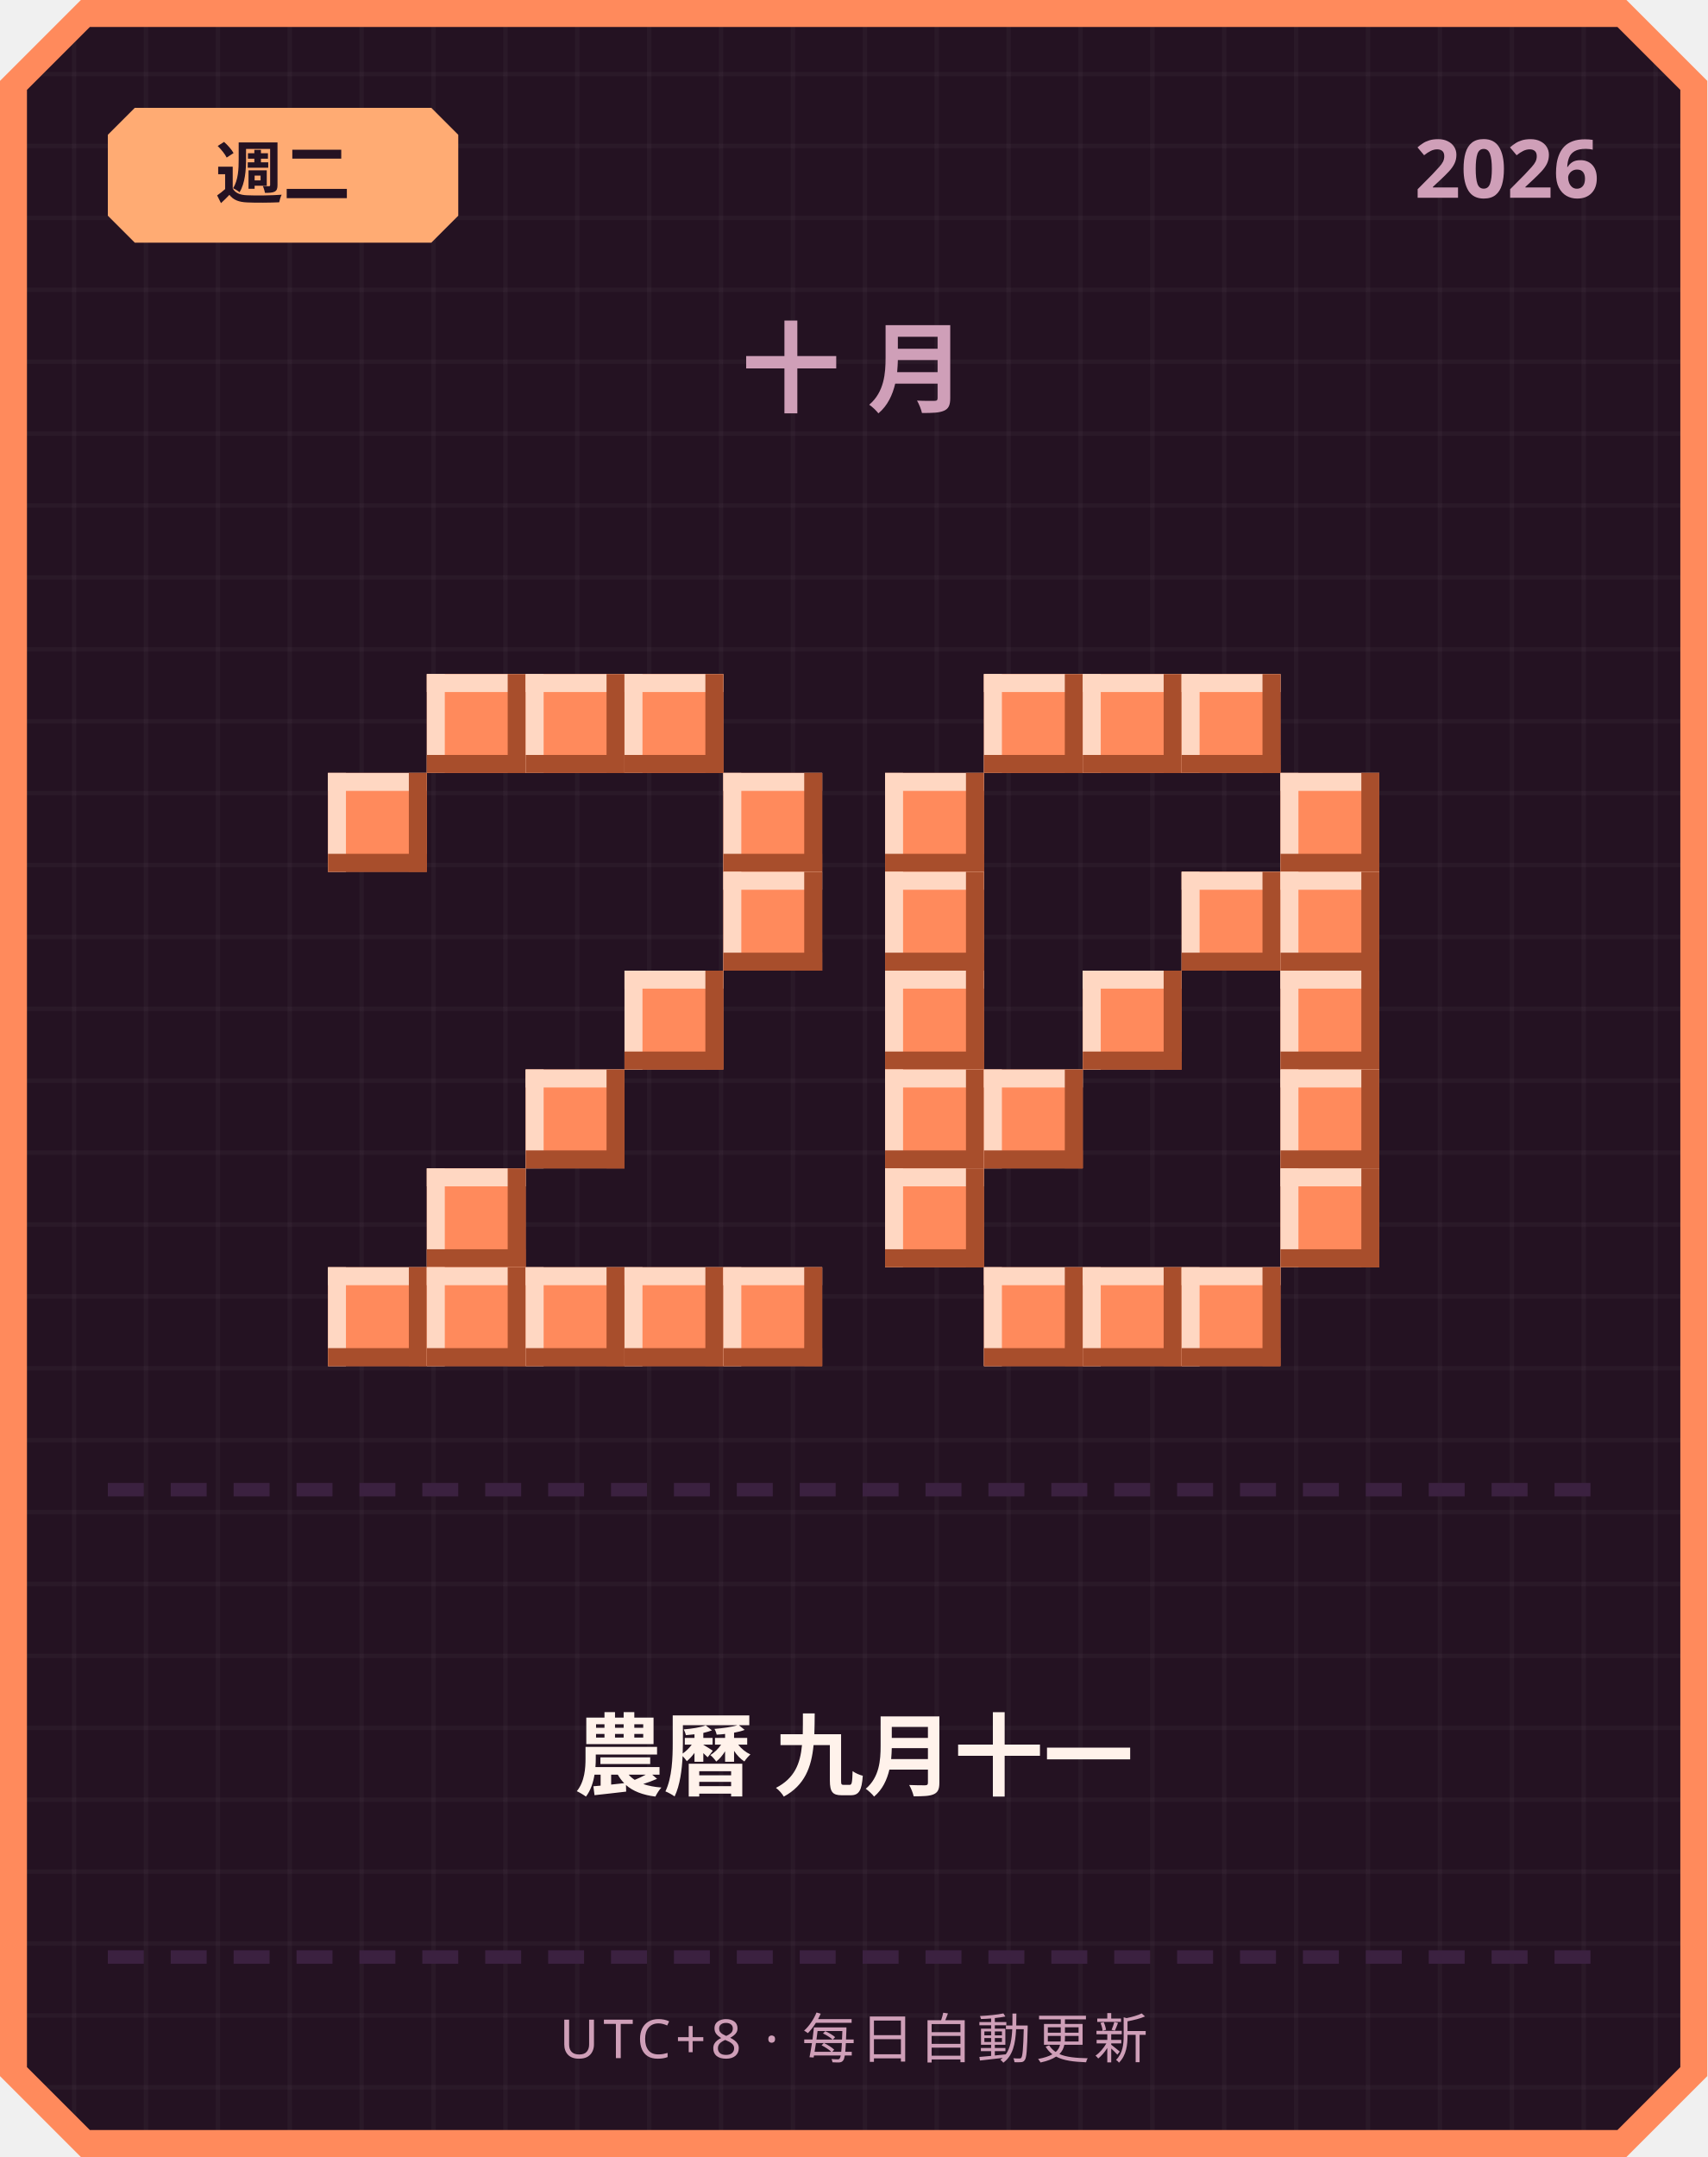
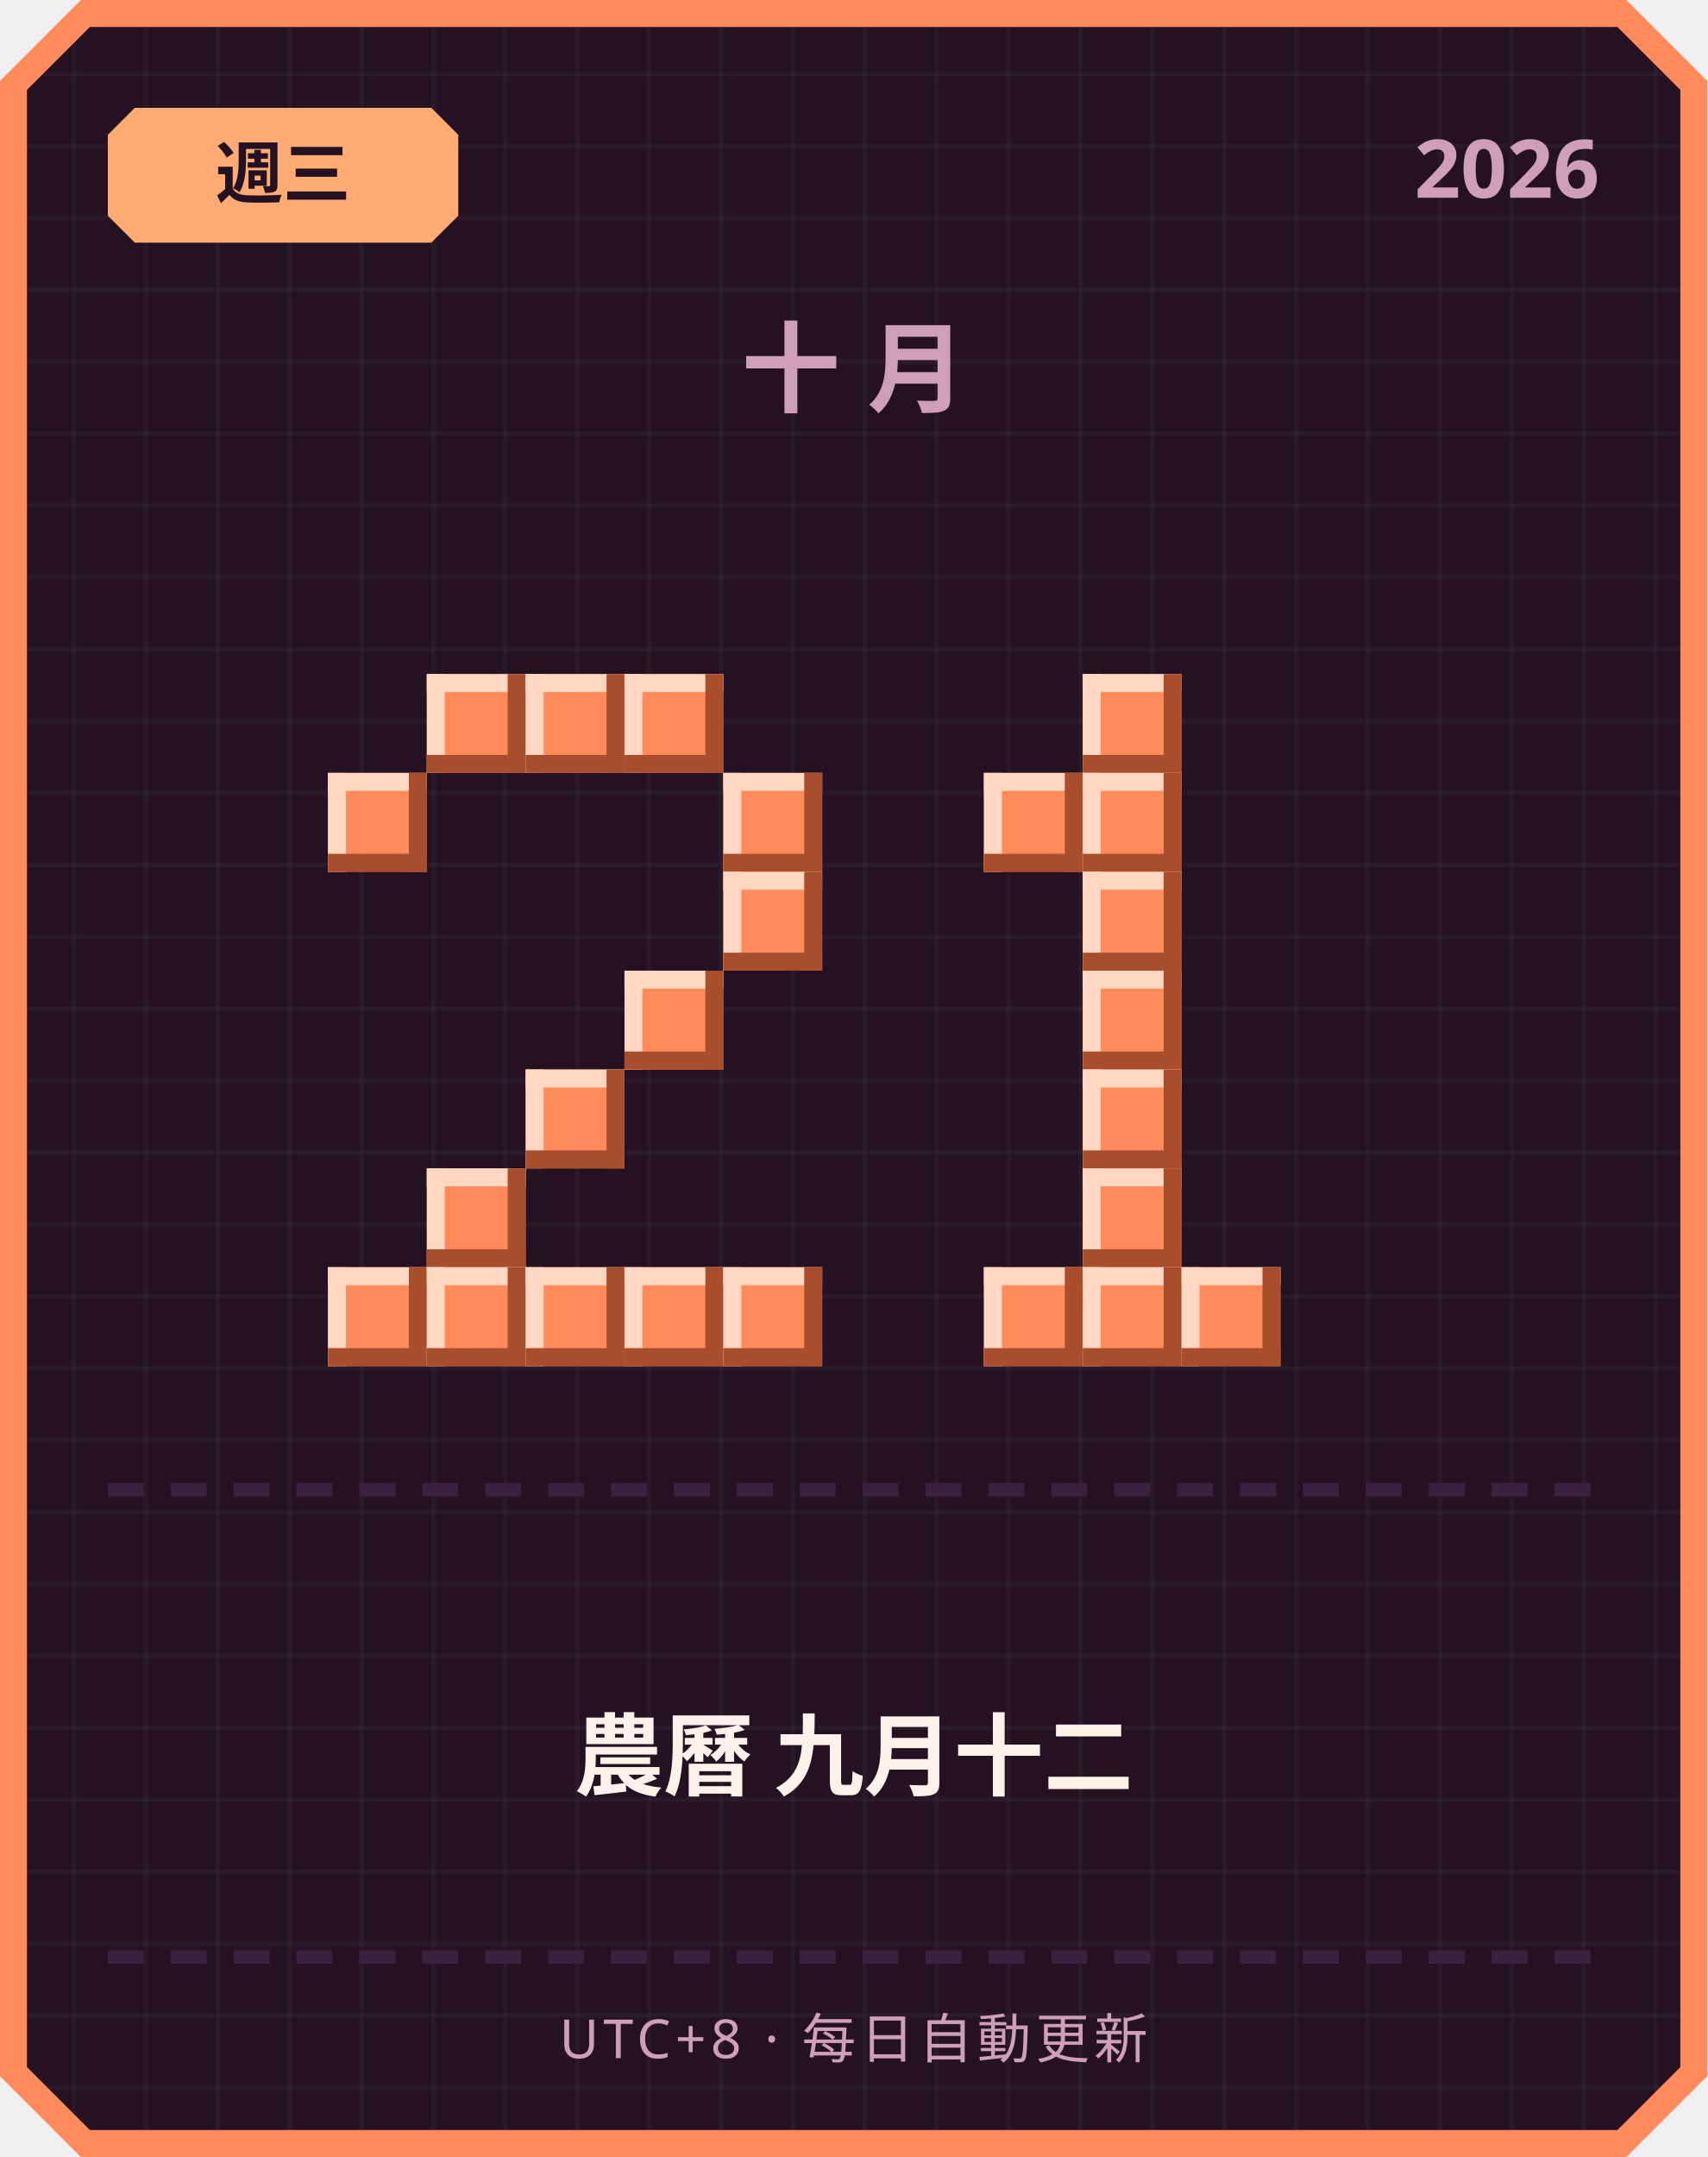
<svg xmlns="http://www.w3.org/2000/svg" width="380" height="480" viewBox="0 0 380 480">
  <defs>
    <pattern id="grid" width="16" height="16" patternUnits="userSpaceOnUse">
      <rect width="16" height="16" fill="#241222" />
      <rect width="1" height="16" fill="#ffffff" opacity="0.03" />
      <rect width="16" height="1" fill="#ffffff" opacity="0.03" />
    </pattern>
  </defs>
  <path d="M 18,0 L 362,0 L 380,18 L 380,462 L 362,480 L 18,480 L 0,462 L 0,18 Z" fill="#ff8a5c" />
  <path d="M 20,6 L 360,6 L 374,20 L 374,460 L 360,474 L 20,474 L 6,460 L 6,20 Z" fill="url(#grid)" />
  <path d="M 30,24 L 96,24 L 102,30 L 102,48 L 96,54 L 30,54 L 24,48 L 24,30 Z" fill="#ffab73" />
-   <text x="63" y="44" text-anchor="middle" font-family="'Segoe UI', sans-serif" font-size="15" font-weight="700" fill="#241222">週二</text>
+   <text x="63" y="44" text-anchor="middle" font-family="'Segoe UI', sans-serif" font-size="15" font-weight="700" fill="#241222">週三</text>
  <text x="356" y="44" text-anchor="end" font-family="'Segoe UI', sans-serif" font-size="18" font-weight="700" fill="#cf9fb8">2026</text>
  <text x="190" y="90" text-anchor="middle" font-family="'Segoe UI', sans-serif" font-size="22" font-weight="700" letter-spacing="6" fill="#cf9fb8">十月</text>
  <rect x="95" y="150" width="22" height="22" fill="#ff8a5c" />
  <rect x="95" y="150" width="22" height="4" fill="#ffd7c2" />
  <rect x="95" y="150" width="4" height="22" fill="#ffd7c2" />
  <rect x="95" y="168" width="22" height="4" fill="#a84e2c" />
  <rect x="113" y="150" width="4" height="22" fill="#a84e2c" />
  <rect x="117" y="150" width="22" height="22" fill="#ff8a5c" />
  <rect x="117" y="150" width="22" height="4" fill="#ffd7c2" />
  <rect x="117" y="150" width="4" height="22" fill="#ffd7c2" />
  <rect x="117" y="168" width="22" height="4" fill="#a84e2c" />
  <rect x="135" y="150" width="4" height="22" fill="#a84e2c" />
  <rect x="139" y="150" width="22" height="22" fill="#ff8a5c" />
  <rect x="139" y="150" width="22" height="4" fill="#ffd7c2" />
  <rect x="139" y="150" width="4" height="22" fill="#ffd7c2" />
  <rect x="139" y="168" width="22" height="4" fill="#a84e2c" />
  <rect x="157" y="150" width="4" height="22" fill="#a84e2c" />
  <rect x="73" y="172" width="22" height="22" fill="#ff8a5c" />
  <rect x="73" y="172" width="22" height="4" fill="#ffd7c2" />
  <rect x="73" y="172" width="4" height="22" fill="#ffd7c2" />
  <rect x="73" y="190" width="22" height="4" fill="#a84e2c" />
  <rect x="91" y="172" width="4" height="22" fill="#a84e2c" />
  <rect x="161" y="172" width="22" height="22" fill="#ff8a5c" />
  <rect x="161" y="172" width="22" height="4" fill="#ffd7c2" />
  <rect x="161" y="172" width="4" height="22" fill="#ffd7c2" />
  <rect x="161" y="190" width="22" height="4" fill="#a84e2c" />
  <rect x="179" y="172" width="4" height="22" fill="#a84e2c" />
  <rect x="161" y="194" width="22" height="22" fill="#ff8a5c" />
  <rect x="161" y="194" width="22" height="4" fill="#ffd7c2" />
  <rect x="161" y="194" width="4" height="22" fill="#ffd7c2" />
  <rect x="161" y="212" width="22" height="4" fill="#a84e2c" />
  <rect x="179" y="194" width="4" height="22" fill="#a84e2c" />
  <rect x="139" y="216" width="22" height="22" fill="#ff8a5c" />
  <rect x="139" y="216" width="22" height="4" fill="#ffd7c2" />
  <rect x="139" y="216" width="4" height="22" fill="#ffd7c2" />
  <rect x="139" y="234" width="22" height="4" fill="#a84e2c" />
  <rect x="157" y="216" width="4" height="22" fill="#a84e2c" />
  <rect x="117" y="238" width="22" height="22" fill="#ff8a5c" />
  <rect x="117" y="238" width="22" height="4" fill="#ffd7c2" />
  <rect x="117" y="238" width="4" height="22" fill="#ffd7c2" />
  <rect x="117" y="256" width="22" height="4" fill="#a84e2c" />
  <rect x="135" y="238" width="4" height="22" fill="#a84e2c" />
  <rect x="95" y="260" width="22" height="22" fill="#ff8a5c" />
  <rect x="95" y="260" width="22" height="4" fill="#ffd7c2" />
  <rect x="95" y="260" width="4" height="22" fill="#ffd7c2" />
  <rect x="95" y="278" width="22" height="4" fill="#a84e2c" />
  <rect x="113" y="260" width="4" height="22" fill="#a84e2c" />
  <rect x="73" y="282" width="22" height="22" fill="#ff8a5c" />
  <rect x="73" y="282" width="22" height="4" fill="#ffd7c2" />
  <rect x="73" y="282" width="4" height="22" fill="#ffd7c2" />
  <rect x="73" y="300" width="22" height="4" fill="#a84e2c" />
  <rect x="91" y="282" width="4" height="22" fill="#a84e2c" />
  <rect x="95" y="282" width="22" height="22" fill="#ff8a5c" />
  <rect x="95" y="282" width="22" height="4" fill="#ffd7c2" />
  <rect x="95" y="282" width="4" height="22" fill="#ffd7c2" />
  <rect x="95" y="300" width="22" height="4" fill="#a84e2c" />
  <rect x="113" y="282" width="4" height="22" fill="#a84e2c" />
  <rect x="117" y="282" width="22" height="22" fill="#ff8a5c" />
  <rect x="117" y="282" width="22" height="4" fill="#ffd7c2" />
  <rect x="117" y="282" width="4" height="22" fill="#ffd7c2" />
  <rect x="117" y="300" width="22" height="4" fill="#a84e2c" />
  <rect x="135" y="282" width="4" height="22" fill="#a84e2c" />
  <rect x="139" y="282" width="22" height="22" fill="#ff8a5c" />
  <rect x="139" y="282" width="22" height="4" fill="#ffd7c2" />
  <rect x="139" y="282" width="4" height="22" fill="#ffd7c2" />
  <rect x="139" y="300" width="22" height="4" fill="#a84e2c" />
  <rect x="157" y="282" width="4" height="22" fill="#a84e2c" />
  <rect x="161" y="282" width="22" height="22" fill="#ff8a5c" />
  <rect x="161" y="282" width="22" height="4" fill="#ffd7c2" />
  <rect x="161" y="282" width="4" height="22" fill="#ffd7c2" />
  <rect x="161" y="300" width="22" height="4" fill="#a84e2c" />
  <rect x="179" y="282" width="4" height="22" fill="#a84e2c" />
-   <rect x="219" y="150" width="22" height="22" fill="#ff8a5c" />
-   <rect x="219" y="150" width="22" height="4" fill="#ffd7c2" />
-   <rect x="219" y="150" width="4" height="22" fill="#ffd7c2" />
-   <rect x="219" y="168" width="22" height="4" fill="#a84e2c" />
-   <rect x="237" y="150" width="4" height="22" fill="#a84e2c" />
  <rect x="241" y="150" width="22" height="22" fill="#ff8a5c" />
  <rect x="241" y="150" width="22" height="4" fill="#ffd7c2" />
  <rect x="241" y="150" width="4" height="22" fill="#ffd7c2" />
  <rect x="241" y="168" width="22" height="4" fill="#a84e2c" />
  <rect x="259" y="150" width="4" height="22" fill="#a84e2c" />
-   <rect x="263" y="150" width="22" height="22" fill="#ff8a5c" />
-   <rect x="263" y="150" width="22" height="4" fill="#ffd7c2" />
-   <rect x="263" y="150" width="4" height="22" fill="#ffd7c2" />
-   <rect x="263" y="168" width="22" height="4" fill="#a84e2c" />
-   <rect x="281" y="150" width="4" height="22" fill="#a84e2c" />
-   <rect x="197" y="172" width="22" height="22" fill="#ff8a5c" />
-   <rect x="197" y="172" width="22" height="4" fill="#ffd7c2" />
-   <rect x="197" y="172" width="4" height="22" fill="#ffd7c2" />
-   <rect x="197" y="190" width="22" height="4" fill="#a84e2c" />
-   <rect x="215" y="172" width="4" height="22" fill="#a84e2c" />
-   <rect x="285" y="172" width="22" height="22" fill="#ff8a5c" />
-   <rect x="285" y="172" width="22" height="4" fill="#ffd7c2" />
-   <rect x="285" y="172" width="4" height="22" fill="#ffd7c2" />
-   <rect x="285" y="190" width="22" height="4" fill="#a84e2c" />
-   <rect x="303" y="172" width="4" height="22" fill="#a84e2c" />
-   <rect x="197" y="194" width="22" height="22" fill="#ff8a5c" />
-   <rect x="197" y="194" width="22" height="4" fill="#ffd7c2" />
-   <rect x="197" y="194" width="4" height="22" fill="#ffd7c2" />
-   <rect x="197" y="212" width="22" height="4" fill="#a84e2c" />
-   <rect x="215" y="194" width="4" height="22" fill="#a84e2c" />
-   <rect x="263" y="194" width="22" height="22" fill="#ff8a5c" />
-   <rect x="263" y="194" width="22" height="4" fill="#ffd7c2" />
-   <rect x="263" y="194" width="4" height="22" fill="#ffd7c2" />
-   <rect x="263" y="212" width="22" height="4" fill="#a84e2c" />
-   <rect x="281" y="194" width="4" height="22" fill="#a84e2c" />
-   <rect x="285" y="194" width="22" height="22" fill="#ff8a5c" />
-   <rect x="285" y="194" width="22" height="4" fill="#ffd7c2" />
-   <rect x="285" y="194" width="4" height="22" fill="#ffd7c2" />
-   <rect x="285" y="212" width="22" height="4" fill="#a84e2c" />
-   <rect x="303" y="194" width="4" height="22" fill="#a84e2c" />
-   <rect x="197" y="216" width="22" height="22" fill="#ff8a5c" />
-   <rect x="197" y="216" width="22" height="4" fill="#ffd7c2" />
-   <rect x="197" y="216" width="4" height="22" fill="#ffd7c2" />
-   <rect x="197" y="234" width="22" height="4" fill="#a84e2c" />
-   <rect x="215" y="216" width="4" height="22" fill="#a84e2c" />
+   <rect x="219" y="172" width="22" height="22" fill="#ff8a5c" />
+   <rect x="219" y="172" width="22" height="4" fill="#ffd7c2" />
+   <rect x="219" y="172" width="4" height="22" fill="#ffd7c2" />
+   <rect x="219" y="190" width="22" height="4" fill="#a84e2c" />
+   <rect x="237" y="172" width="4" height="22" fill="#a84e2c" />
+   <rect x="241" y="172" width="22" height="22" fill="#ff8a5c" />
+   <rect x="241" y="172" width="22" height="4" fill="#ffd7c2" />
+   <rect x="241" y="172" width="4" height="22" fill="#ffd7c2" />
+   <rect x="241" y="190" width="22" height="4" fill="#a84e2c" />
+   <rect x="259" y="172" width="4" height="22" fill="#a84e2c" />
+   <rect x="241" y="194" width="22" height="22" fill="#ff8a5c" />
+   <rect x="241" y="194" width="22" height="4" fill="#ffd7c2" />
+   <rect x="241" y="194" width="4" height="22" fill="#ffd7c2" />
+   <rect x="241" y="212" width="22" height="4" fill="#a84e2c" />
+   <rect x="259" y="194" width="4" height="22" fill="#a84e2c" />
  <rect x="241" y="216" width="22" height="22" fill="#ff8a5c" />
  <rect x="241" y="216" width="22" height="4" fill="#ffd7c2" />
  <rect x="241" y="216" width="4" height="22" fill="#ffd7c2" />
  <rect x="241" y="234" width="22" height="4" fill="#a84e2c" />
  <rect x="259" y="216" width="4" height="22" fill="#a84e2c" />
-   <rect x="285" y="216" width="22" height="22" fill="#ff8a5c" />
-   <rect x="285" y="216" width="22" height="4" fill="#ffd7c2" />
-   <rect x="285" y="216" width="4" height="22" fill="#ffd7c2" />
-   <rect x="285" y="234" width="22" height="4" fill="#a84e2c" />
-   <rect x="303" y="216" width="4" height="22" fill="#a84e2c" />
-   <rect x="197" y="238" width="22" height="22" fill="#ff8a5c" />
-   <rect x="197" y="238" width="22" height="4" fill="#ffd7c2" />
-   <rect x="197" y="238" width="4" height="22" fill="#ffd7c2" />
-   <rect x="197" y="256" width="22" height="4" fill="#a84e2c" />
-   <rect x="215" y="238" width="4" height="22" fill="#a84e2c" />
-   <rect x="219" y="238" width="22" height="22" fill="#ff8a5c" />
-   <rect x="219" y="238" width="22" height="4" fill="#ffd7c2" />
-   <rect x="219" y="238" width="4" height="22" fill="#ffd7c2" />
-   <rect x="219" y="256" width="22" height="4" fill="#a84e2c" />
-   <rect x="237" y="238" width="4" height="22" fill="#a84e2c" />
-   <rect x="285" y="238" width="22" height="22" fill="#ff8a5c" />
-   <rect x="285" y="238" width="22" height="4" fill="#ffd7c2" />
-   <rect x="285" y="238" width="4" height="22" fill="#ffd7c2" />
-   <rect x="285" y="256" width="22" height="4" fill="#a84e2c" />
-   <rect x="303" y="238" width="4" height="22" fill="#a84e2c" />
-   <rect x="197" y="260" width="22" height="22" fill="#ff8a5c" />
-   <rect x="197" y="260" width="22" height="4" fill="#ffd7c2" />
-   <rect x="197" y="260" width="4" height="22" fill="#ffd7c2" />
-   <rect x="197" y="278" width="22" height="4" fill="#a84e2c" />
-   <rect x="215" y="260" width="4" height="22" fill="#a84e2c" />
-   <rect x="285" y="260" width="22" height="22" fill="#ff8a5c" />
-   <rect x="285" y="260" width="22" height="4" fill="#ffd7c2" />
-   <rect x="285" y="260" width="4" height="22" fill="#ffd7c2" />
-   <rect x="285" y="278" width="22" height="4" fill="#a84e2c" />
-   <rect x="303" y="260" width="4" height="22" fill="#a84e2c" />
+   <rect x="241" y="238" width="22" height="22" fill="#ff8a5c" />
+   <rect x="241" y="238" width="22" height="4" fill="#ffd7c2" />
+   <rect x="241" y="238" width="4" height="22" fill="#ffd7c2" />
+   <rect x="241" y="256" width="22" height="4" fill="#a84e2c" />
+   <rect x="259" y="238" width="4" height="22" fill="#a84e2c" />
+   <rect x="241" y="260" width="22" height="22" fill="#ff8a5c" />
+   <rect x="241" y="260" width="22" height="4" fill="#ffd7c2" />
+   <rect x="241" y="260" width="4" height="22" fill="#ffd7c2" />
+   <rect x="241" y="278" width="22" height="4" fill="#a84e2c" />
+   <rect x="259" y="260" width="4" height="22" fill="#a84e2c" />
  <rect x="219" y="282" width="22" height="22" fill="#ff8a5c" />
  <rect x="219" y="282" width="22" height="4" fill="#ffd7c2" />
  <rect x="219" y="282" width="4" height="22" fill="#ffd7c2" />
  <rect x="219" y="300" width="22" height="4" fill="#a84e2c" />
  <rect x="237" y="282" width="4" height="22" fill="#a84e2c" />
  <rect x="241" y="282" width="22" height="22" fill="#ff8a5c" />
  <rect x="241" y="282" width="22" height="4" fill="#ffd7c2" />
  <rect x="241" y="282" width="4" height="22" fill="#ffd7c2" />
  <rect x="241" y="300" width="22" height="4" fill="#a84e2c" />
  <rect x="259" y="282" width="4" height="22" fill="#a84e2c" />
  <rect x="263" y="282" width="22" height="22" fill="#ff8a5c" />
  <rect x="263" y="282" width="22" height="4" fill="#ffd7c2" />
  <rect x="263" y="282" width="4" height="22" fill="#ffd7c2" />
  <rect x="263" y="300" width="22" height="4" fill="#a84e2c" />
  <rect x="281" y="282" width="4" height="22" fill="#a84e2c" />
  <rect x="24" y="330" width="8" height="3" fill="#3b2140" />
  <rect x="38" y="330" width="8" height="3" fill="#3b2140" />
  <rect x="52" y="330" width="8" height="3" fill="#3b2140" />
  <rect x="66" y="330" width="8" height="3" fill="#3b2140" />
  <rect x="80" y="330" width="8" height="3" fill="#3b2140" />
  <rect x="94" y="330" width="8" height="3" fill="#3b2140" />
  <rect x="108" y="330" width="8" height="3" fill="#3b2140" />
  <rect x="122" y="330" width="8" height="3" fill="#3b2140" />
  <rect x="136" y="330" width="8" height="3" fill="#3b2140" />
  <rect x="150" y="330" width="8" height="3" fill="#3b2140" />
  <rect x="164" y="330" width="8" height="3" fill="#3b2140" />
  <rect x="178" y="330" width="8" height="3" fill="#3b2140" />
  <rect x="192" y="330" width="8" height="3" fill="#3b2140" />
  <rect x="206" y="330" width="8" height="3" fill="#3b2140" />
  <rect x="220" y="330" width="8" height="3" fill="#3b2140" />
  <rect x="234" y="330" width="8" height="3" fill="#3b2140" />
  <rect x="248" y="330" width="8" height="3" fill="#3b2140" />
  <rect x="262" y="330" width="8" height="3" fill="#3b2140" />
  <rect x="276" y="330" width="8" height="3" fill="#3b2140" />
  <rect x="290" y="330" width="8" height="3" fill="#3b2140" />
  <rect x="304" y="330" width="8" height="3" fill="#3b2140" />
  <rect x="318" y="330" width="8" height="3" fill="#3b2140" />
  <rect x="332" y="330" width="8" height="3" fill="#3b2140" />
  <rect x="346" y="330" width="8" height="3" fill="#3b2140" />
-   <text x="190" y="398" text-anchor="middle" font-family="'Segoe UI', 'Microsoft JhengHei', sans-serif" font-size="20" font-weight="700" fill="#fff2eb">農曆 九月十一</text>
+   <text x="190" y="398" text-anchor="middle" font-family="'Segoe UI', 'Microsoft JhengHei', sans-serif" font-size="20" font-weight="700" fill="#fff2eb">農曆 九月十二</text>
  <rect x="24" y="434" width="8" height="3" fill="#3b2140" />
  <rect x="38" y="434" width="8" height="3" fill="#3b2140" />
  <rect x="52" y="434" width="8" height="3" fill="#3b2140" />
  <rect x="66" y="434" width="8" height="3" fill="#3b2140" />
  <rect x="80" y="434" width="8" height="3" fill="#3b2140" />
  <rect x="94" y="434" width="8" height="3" fill="#3b2140" />
  <rect x="108" y="434" width="8" height="3" fill="#3b2140" />
  <rect x="122" y="434" width="8" height="3" fill="#3b2140" />
  <rect x="136" y="434" width="8" height="3" fill="#3b2140" />
  <rect x="150" y="434" width="8" height="3" fill="#3b2140" />
  <rect x="164" y="434" width="8" height="3" fill="#3b2140" />
  <rect x="178" y="434" width="8" height="3" fill="#3b2140" />
  <rect x="192" y="434" width="8" height="3" fill="#3b2140" />
  <rect x="206" y="434" width="8" height="3" fill="#3b2140" />
  <rect x="220" y="434" width="8" height="3" fill="#3b2140" />
  <rect x="234" y="434" width="8" height="3" fill="#3b2140" />
  <rect x="248" y="434" width="8" height="3" fill="#3b2140" />
  <rect x="262" y="434" width="8" height="3" fill="#3b2140" />
  <rect x="276" y="434" width="8" height="3" fill="#3b2140" />
  <rect x="290" y="434" width="8" height="3" fill="#3b2140" />
  <rect x="304" y="434" width="8" height="3" fill="#3b2140" />
  <rect x="318" y="434" width="8" height="3" fill="#3b2140" />
  <rect x="332" y="434" width="8" height="3" fill="#3b2140" />
  <rect x="346" y="434" width="8" height="3" fill="#3b2140" />
  <text x="190" y="458" text-anchor="middle" font-family="'Segoe UI', sans-serif" font-size="12" letter-spacing="1" fill="#cf9fb8">UTC+8 · 每日自動更新</text>
</svg>
